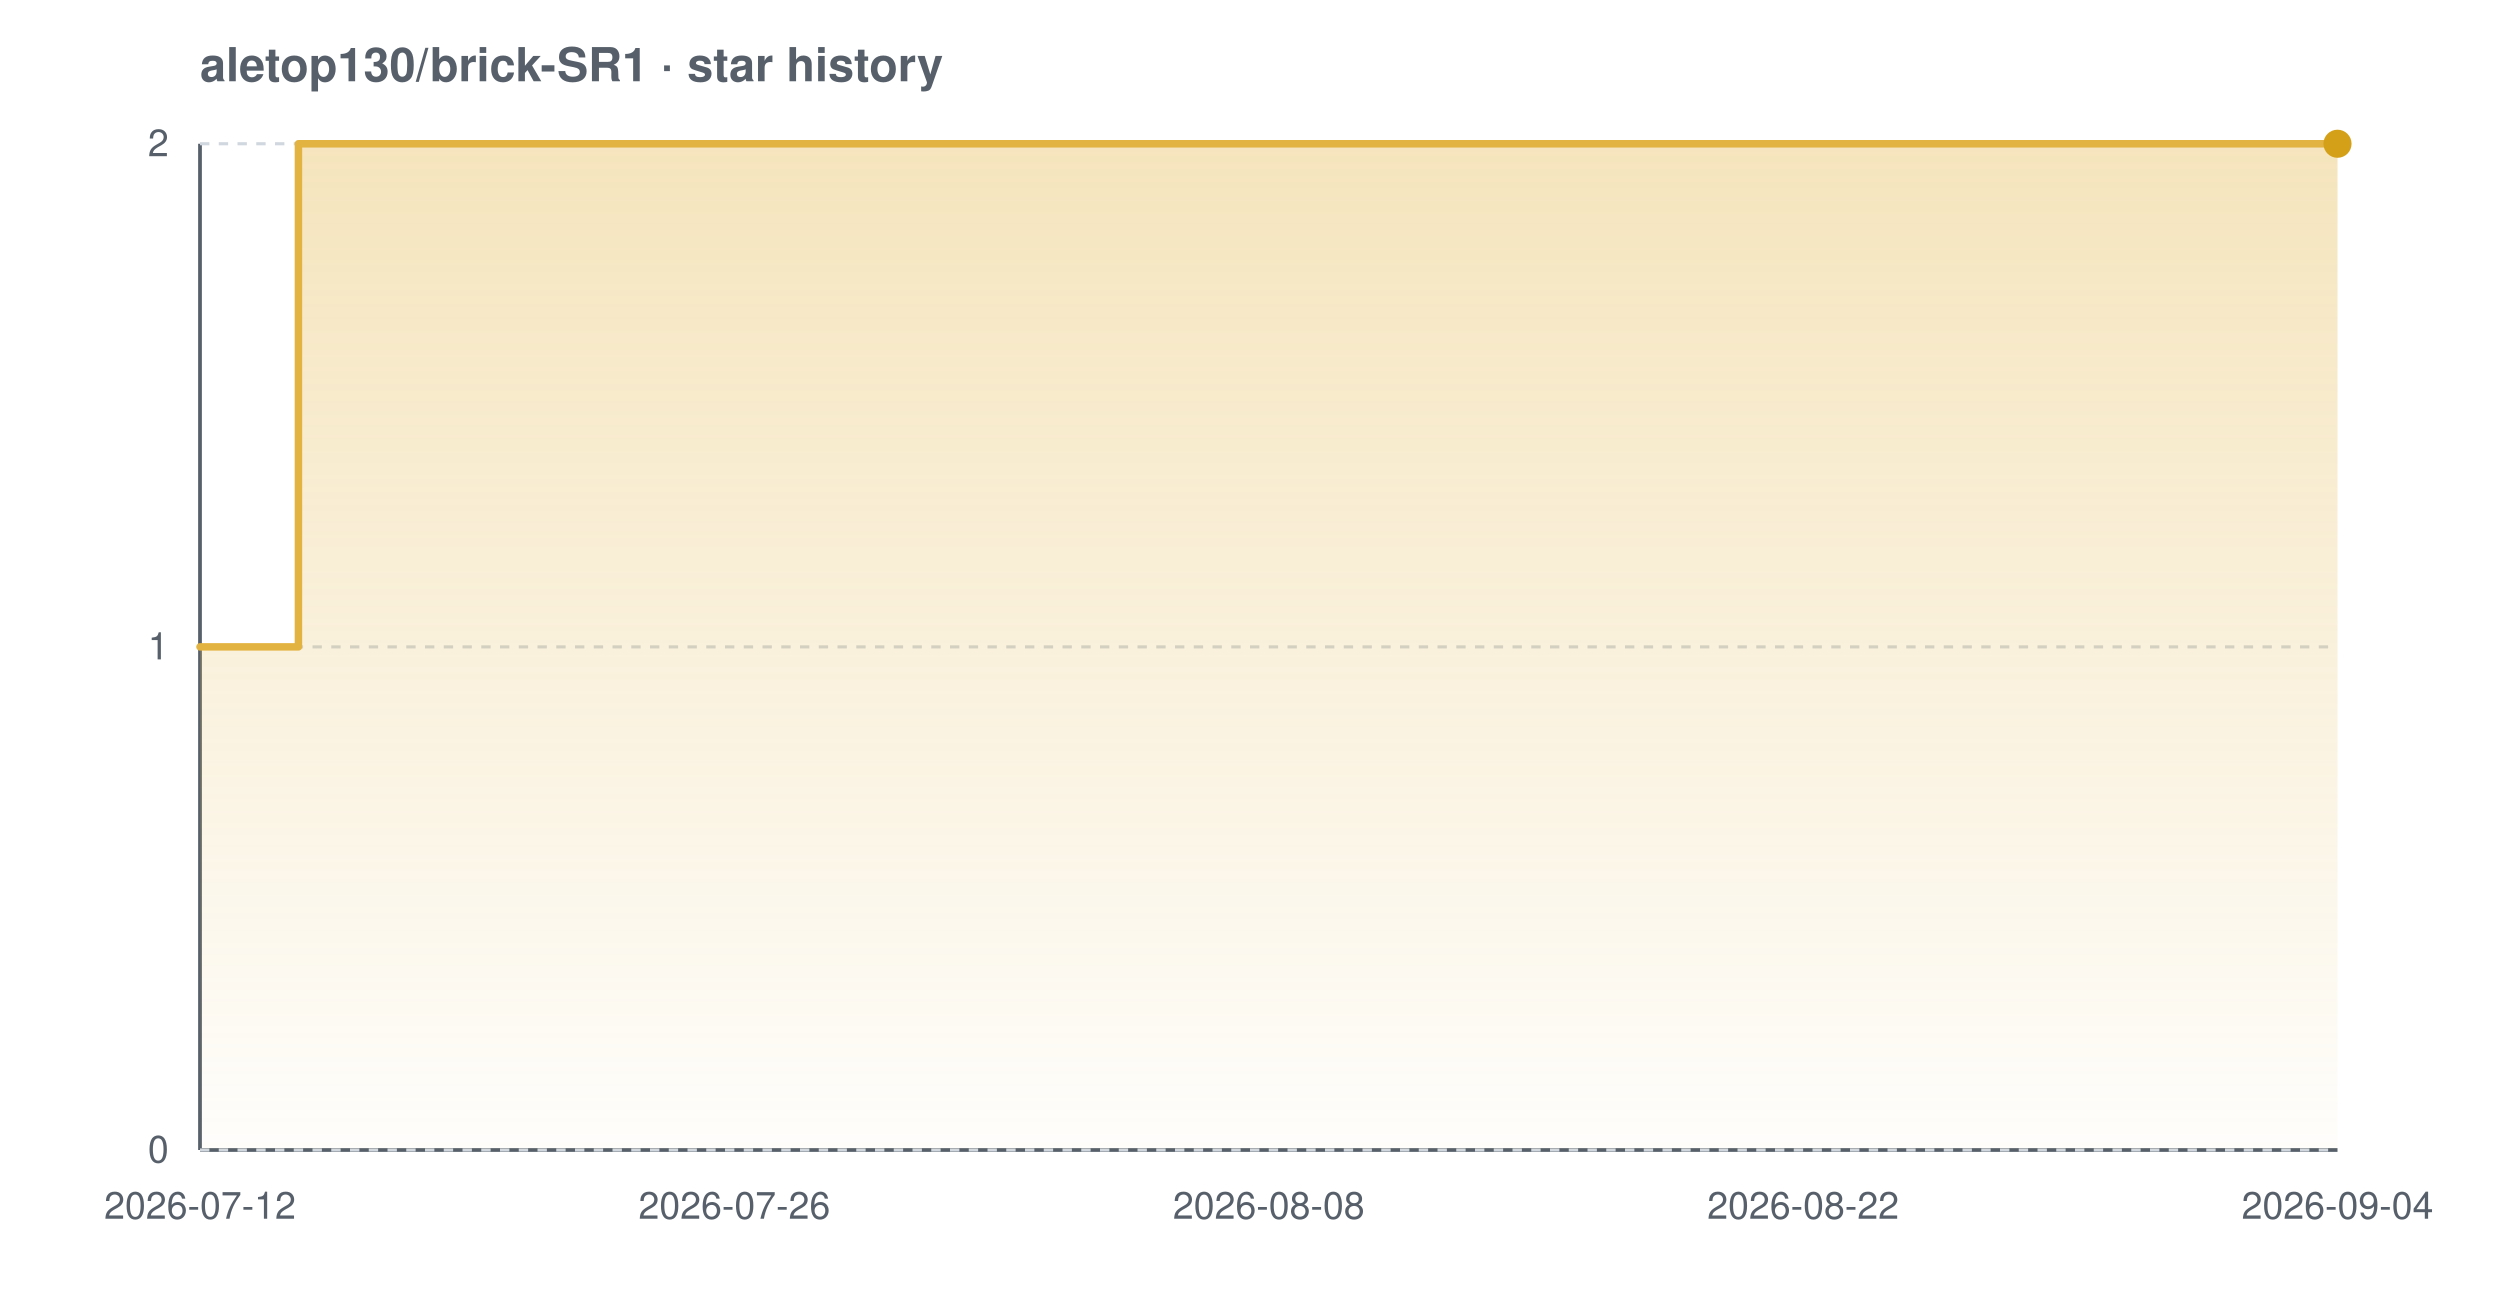
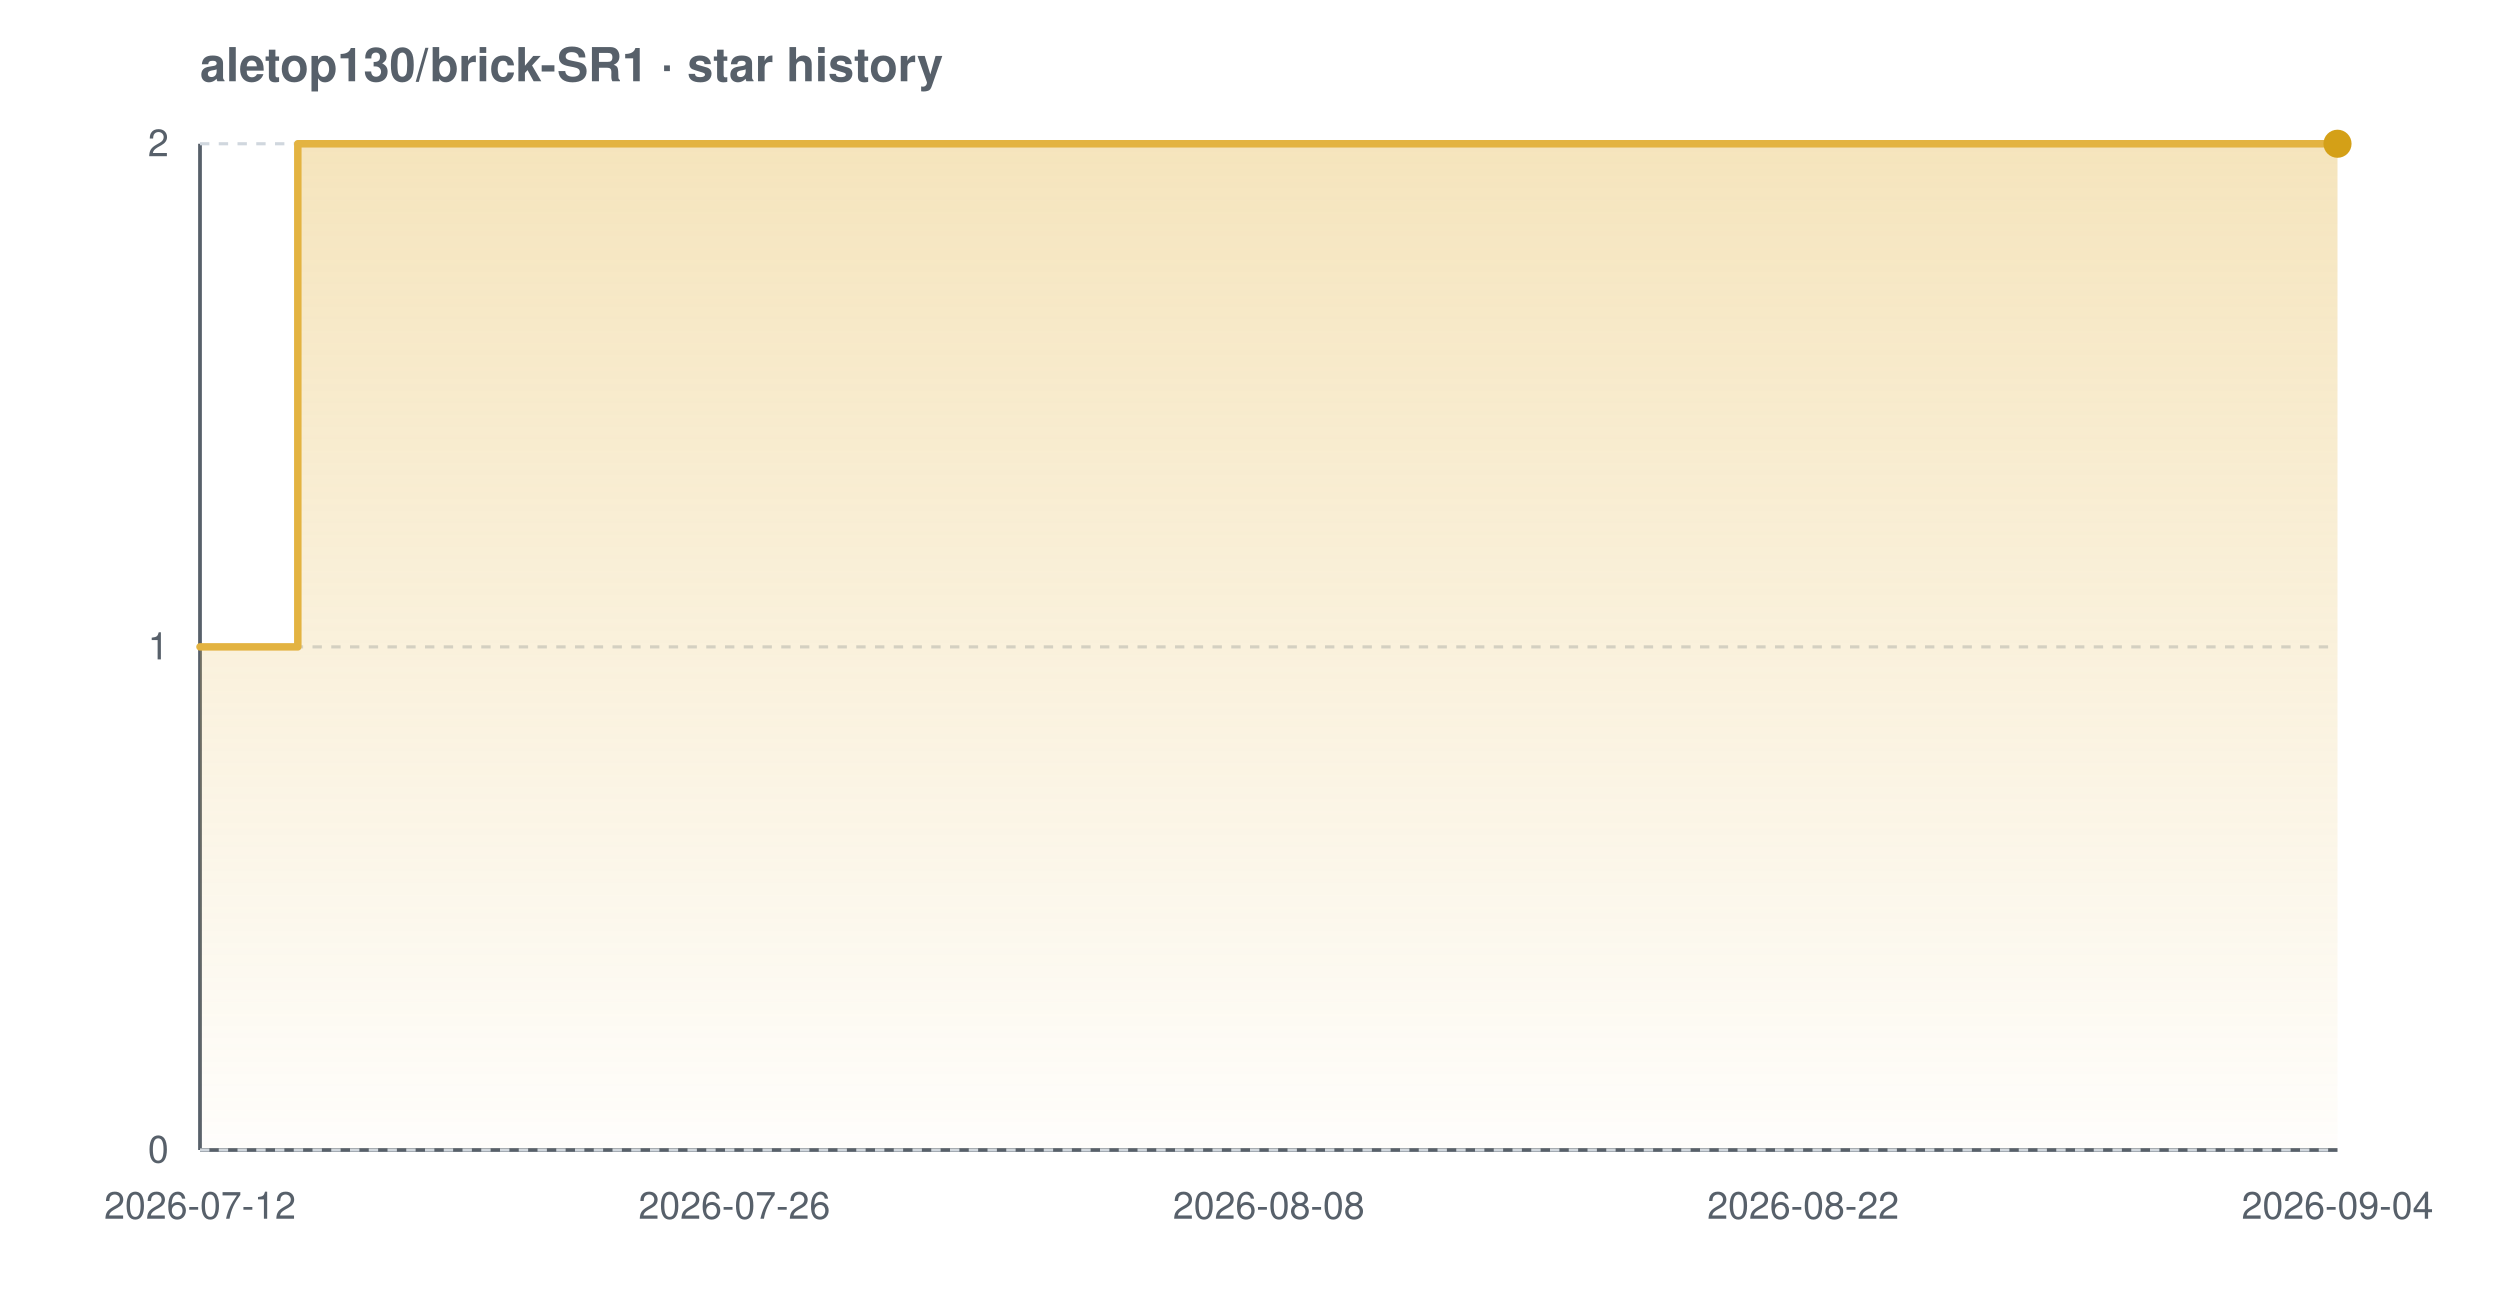
<svg xmlns="http://www.w3.org/2000/svg" width="800" height="420" viewBox="0 0 800 420" font-family="-apple-system,BlinkMacSystemFont,'Segoe UI',Helvetica,Arial,sans-serif" role="img" aria-label="Star history chart for aletop130/brick-SR1">
  <defs>
    <linearGradient id="grad-light" x1="0" y1="0" x2="0" y2="1">
      <stop offset="0%" stop-color="#e3b341" stop-opacity="0.35" />
      <stop offset="100%" stop-color="#e3b341" stop-opacity="0.02" />
    </linearGradient>
  </defs>
  <text x="64" y="26" font-size="15" font-weight="600" fill="#57606a">aletop130/brick-SR1 · star history</text>
  <line x1="64" y1="368" x2="748" y2="368" stroke="#57606a" stroke-width="1.2" />
  <line x1="64" y1="46" x2="64" y2="368" stroke="#57606a" stroke-width="1.2" />
  <line x1="64" y1="368.0" x2="748" y2="368.0" stroke="#d0d7de" stroke-width="1" stroke-dasharray="3 3" />
  <line x1="64" y1="207.0" x2="748" y2="207.0" stroke="#d0d7de" stroke-width="1" stroke-dasharray="3 3" />
  <line x1="64" y1="46.0" x2="748" y2="46.0" stroke="#d0d7de" stroke-width="1" stroke-dasharray="3 3" />
-   <path d="M 64.0 207.0 L 95.5 207.0 L 95.5 46.0 L 748.0 46.0 L 748.0 46.0 L 748.0 368.0 L 64.0 368.0 Z" fill="url(#grad-light)" />
-   <path d="M 64.0 207.0 L 95.5 207.0 L 95.5 46.0 L 748.0 46.0 L 748.0 46.0" fill="none" stroke="#e3b341" stroke-width="2.4" stroke-linejoin="round" stroke-linecap="round" />
+   <path d="M 64.0 207.0 L 95.3 207.0 L 95.3 46.0 L 748.0 46.0 L 748.0 46.0 L 748.0 368.0 L 64.0 368.0 Z" fill="url(#grad-light)" />
+   <path d="M 64.0 207.0 L 95.3 207.0 L 95.3 46.0 L 748.0 46.0 L 748.0 46.0" fill="none" stroke="#e3b341" stroke-width="2.4" stroke-linejoin="round" stroke-linecap="round" />
  <circle cx="748.0" cy="46.0" r="4.5" fill="#d4a017" />
  <text x="54" y="372.0" text-anchor="end" font-size="12" fill="#57606a">0</text>
  <text x="54" y="211.0" text-anchor="end" font-size="12" fill="#57606a">1</text>
  <text x="54" y="50.0" text-anchor="end" font-size="12" fill="#57606a">2</text>
  <text x="64.0" y="390" text-anchor="middle" font-size="12" fill="#57606a">2026-07-12</text>
  <text x="235.0" y="390" text-anchor="middle" font-size="12" fill="#57606a">2026-07-26</text>
  <text x="406.0" y="390" text-anchor="middle" font-size="12" fill="#57606a">2026-08-08</text>
  <text x="577.0" y="390" text-anchor="middle" font-size="12" fill="#57606a">2026-08-22</text>
  <text x="748.0" y="390" text-anchor="middle" font-size="12" fill="#57606a">2026-09-04</text>
</svg>
